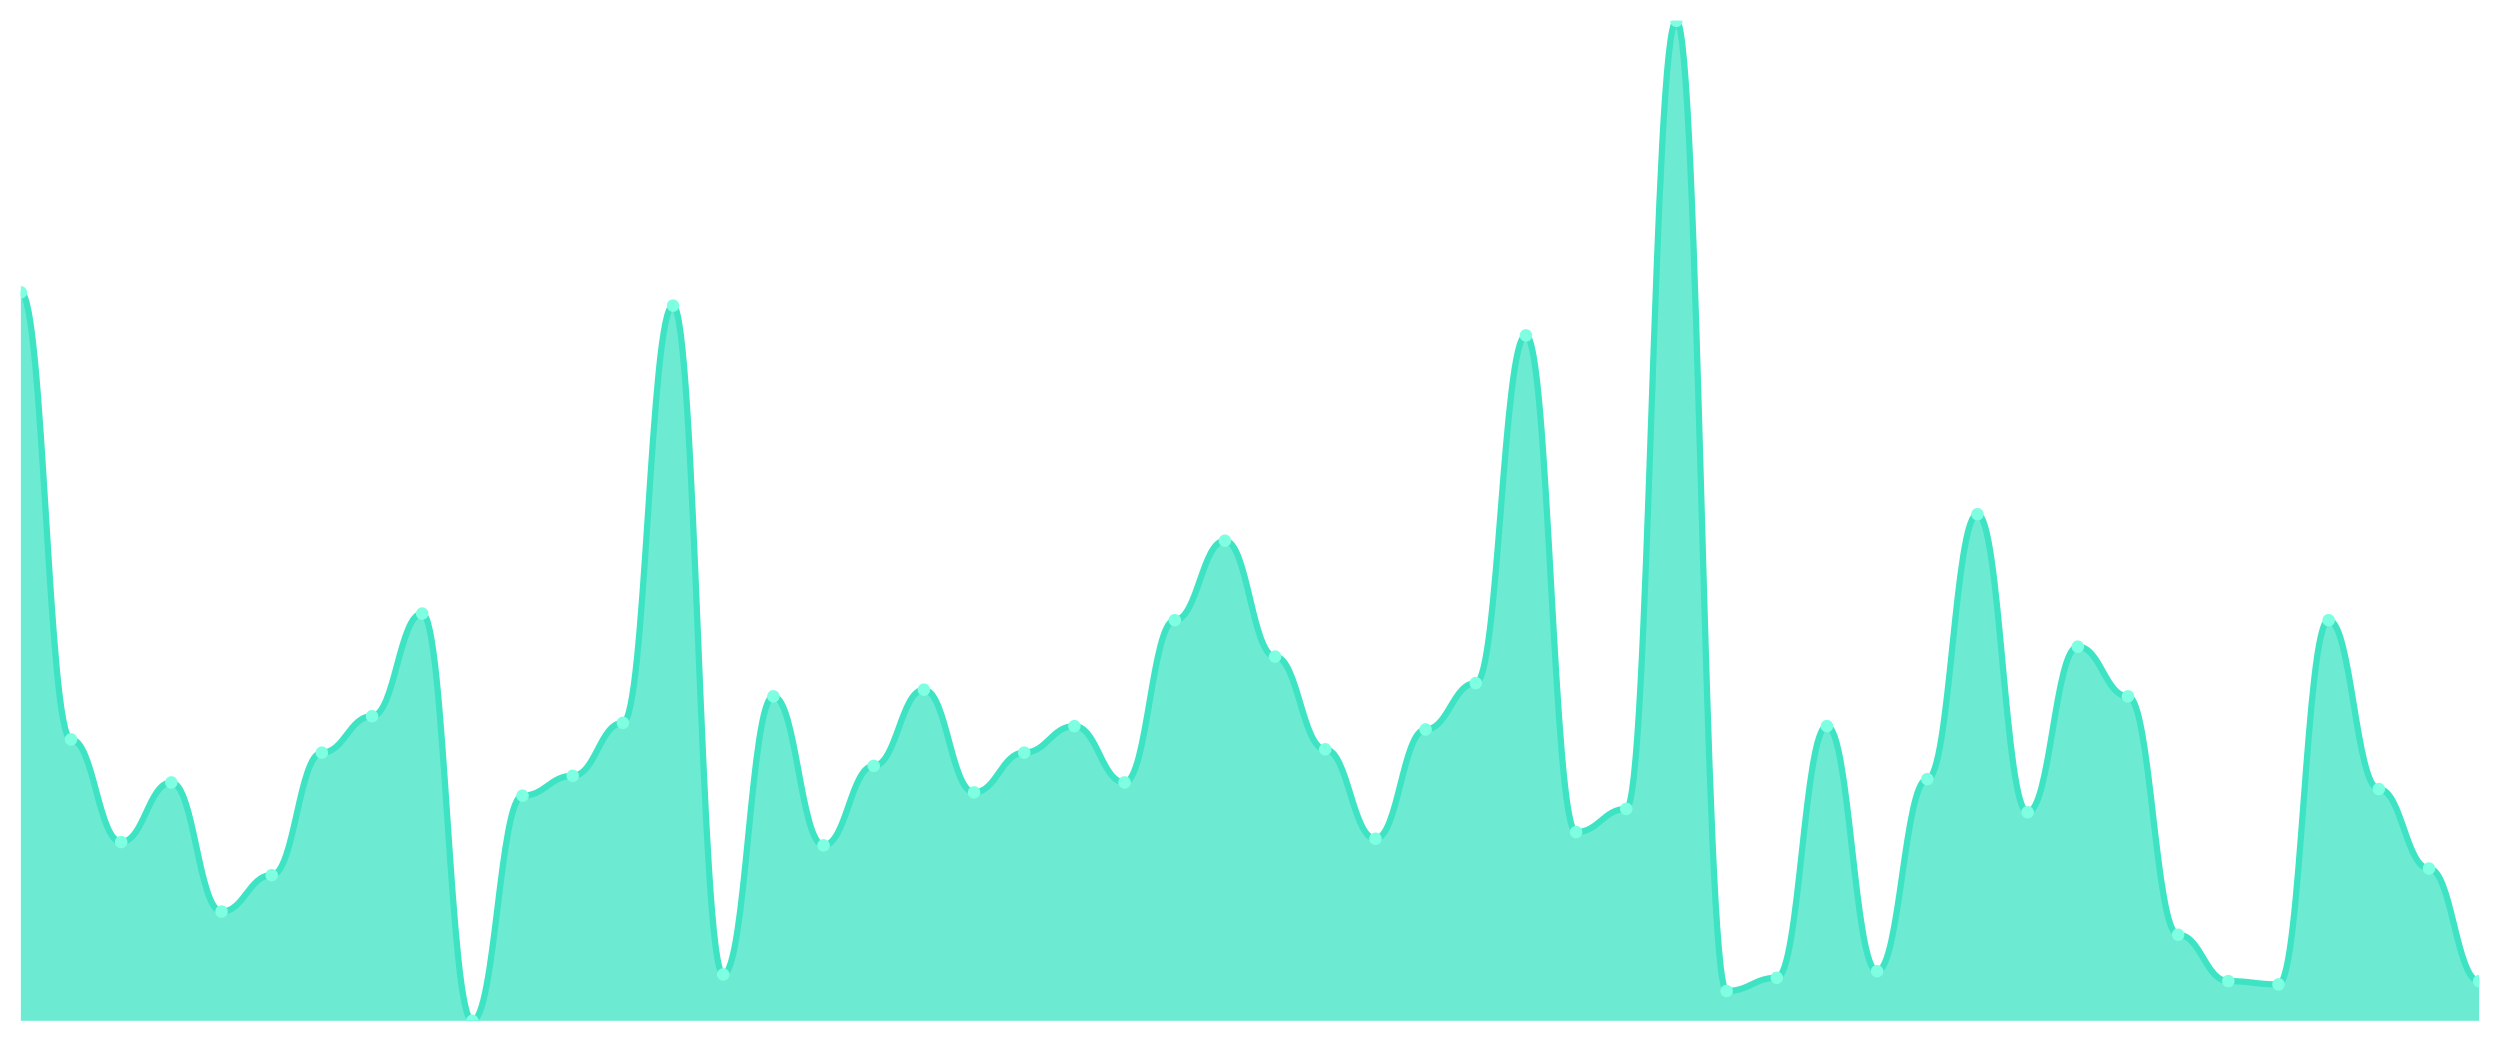
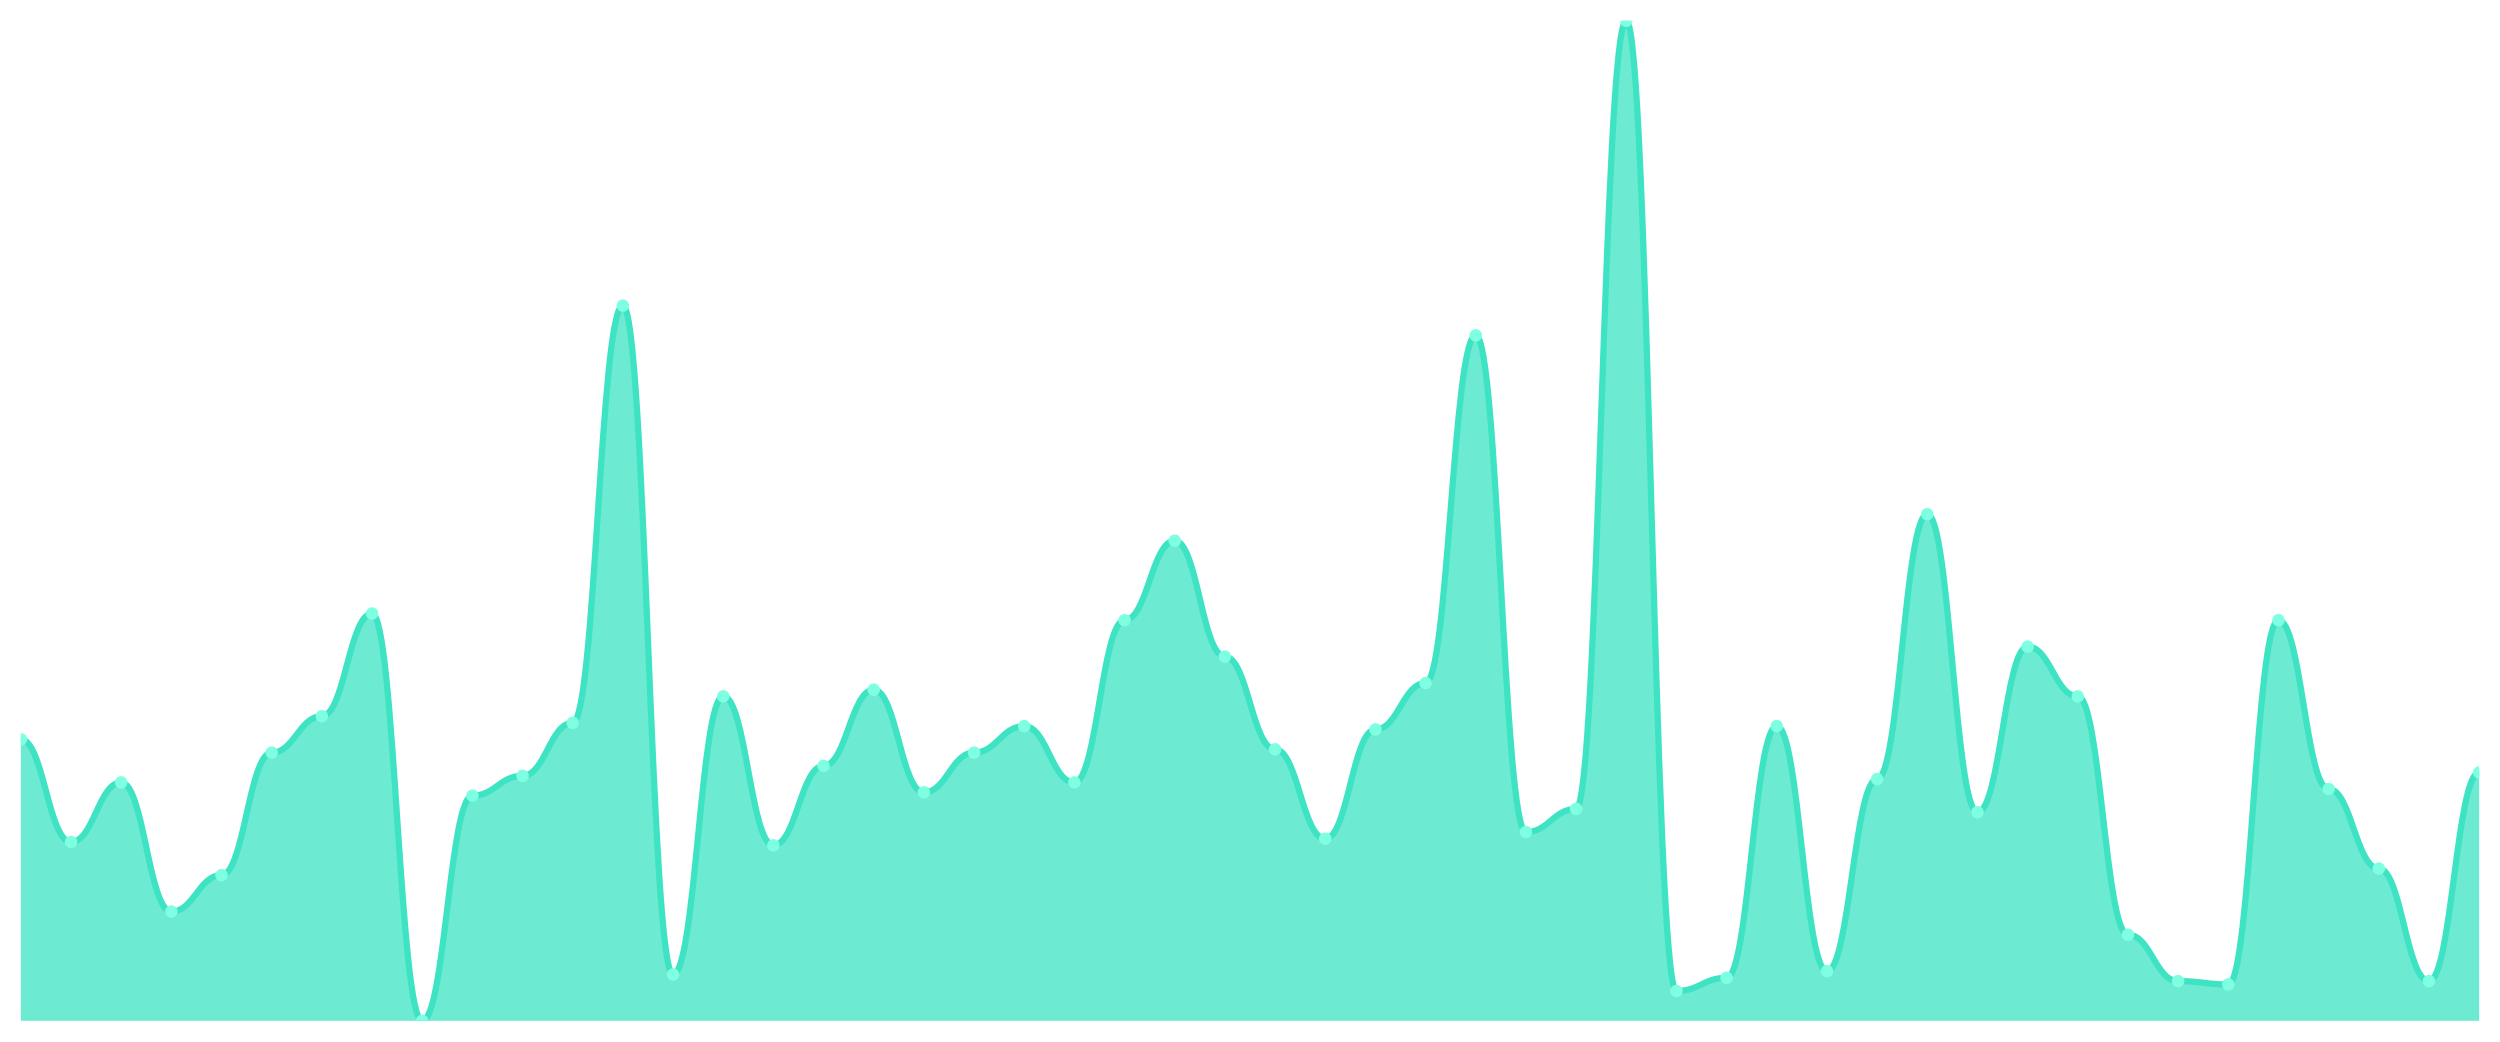
<svg xmlns="http://www.w3.org/2000/svg" viewBox="0 0 1200 500" width="1200" height="500">
  <defs>
    <clipPath id="c">
      <rect x="10" y="10" width="1180" height="480" />
    </clipPath>
  </defs>
  <rect width="1200" height="500" fill="none" />
  <g clip-path="url(#c)">
-     <path d="M 10,490 L 10,140.331 C 20.837,140.331 23.245,354.901 34.082,354.901 C 44.918,354.901 47.327,404.172 58.163,404.172 C 69,404.172 71.408,375.563 82.245,375.563 C 93.082,375.563 95.49,437.55 106.327,437.55 C 117.163,437.55 119.571,420.066 130.408,420.066 C 141.245,420.066 143.653,361.258 154.49,361.258 C 165.327,361.258 167.735,343.775 178.571,343.775 C 189.408,343.775 191.816,294.503 202.653,294.503 C 213.49,294.503 215.898,490 226.735,490 C 237.571,490 239.98,381.921 250.816,381.921 C 261.653,381.921 264.061,372.384 274.898,372.384 C 285.735,372.384 288.143,346.954 298.98,346.954 C 309.816,346.954 312.224,146.689 323.061,146.689 C 333.898,146.689 336.306,467.748 347.143,467.748 C 357.98,467.748 360.388,334.238 371.224,334.238 C 382.061,334.238 384.469,405.762 395.306,405.762 C 406.143,405.762 408.551,367.616 419.388,367.616 C 430.224,367.616 432.633,331.06 443.469,331.06 C 454.306,331.06 456.714,380.331 467.551,380.331 C 478.388,380.331 480.796,361.258 491.633,361.258 C 502.469,361.258 504.878,348.543 515.714,348.543 C 526.551,348.543 528.959,375.563 539.796,375.563 C 550.633,375.563 553.041,297.682 563.878,297.682 C 574.714,297.682 577.122,259.536 587.959,259.536 C 598.796,259.536 601.204,315.166 612.041,315.166 C 622.878,315.166 625.286,359.669 636.122,359.669 C 646.959,359.669 649.367,402.583 660.204,402.583 C 671.041,402.583 673.449,350.132 684.286,350.132 C 695.122,350.132 697.531,327.881 708.367,327.881 C 719.204,327.881 721.612,160.993 732.449,160.993 C 743.286,160.993 745.694,399.404 756.531,399.404 C 767.367,399.404 769.776,388.278 780.612,388.278 C 791.449,388.278 793.857,10 804.694,10 C 815.531,10 817.939,475.695 828.776,475.695 C 839.612,475.695 842.02,469.338 852.857,469.338 C 863.694,469.338 866.102,348.543 876.939,348.543 C 887.776,348.543 890.184,466.159 901.02,466.159 C 911.857,466.159 914.265,373.974 925.102,373.974 C 935.939,373.974 938.347,246.821 949.184,246.821 C 960.02,246.821 962.429,389.868 973.265,389.868 C 984.102,389.868 986.51,310.397 997.347,310.397 C 1008.184,310.397 1010.592,334.238 1021.429,334.238 C 1032.265,334.238 1034.673,448.675 1045.51,448.675 C 1056.347,448.675 1058.755,470.927 1069.592,470.927 C 1080.429,470.927 1082.837,472.517 1093.673,472.517 C 1104.51,472.517 1106.918,297.682 1117.755,297.682 C 1128.592,297.682 1131,378.742 1141.837,378.742 C 1152.673,378.742 1155.082,416.887 1165.918,416.887 C 1176.755,416.887 1179.163,470.927 1190,470.927 L 1190,490 Z" fill="rgba(61,227,195,0.75)" />
-     <path d="M 10,140.331 C 20.837,140.331 23.245,354.901 34.082,354.901 C 44.918,354.901 47.327,404.172 58.163,404.172 C 69,404.172 71.408,375.563 82.245,375.563 C 93.082,375.563 95.49,437.55 106.327,437.55 C 117.163,437.55 119.571,420.066 130.408,420.066 C 141.245,420.066 143.653,361.258 154.49,361.258 C 165.327,361.258 167.735,343.775 178.571,343.775 C 189.408,343.775 191.816,294.503 202.653,294.503 C 213.49,294.503 215.898,490 226.735,490 C 237.571,490 239.98,381.921 250.816,381.921 C 261.653,381.921 264.061,372.384 274.898,372.384 C 285.735,372.384 288.143,346.954 298.98,346.954 C 309.816,346.954 312.224,146.689 323.061,146.689 C 333.898,146.689 336.306,467.748 347.143,467.748 C 357.98,467.748 360.388,334.238 371.224,334.238 C 382.061,334.238 384.469,405.762 395.306,405.762 C 406.143,405.762 408.551,367.616 419.388,367.616 C 430.224,367.616 432.633,331.06 443.469,331.06 C 454.306,331.06 456.714,380.331 467.551,380.331 C 478.388,380.331 480.796,361.258 491.633,361.258 C 502.469,361.258 504.878,348.543 515.714,348.543 C 526.551,348.543 528.959,375.563 539.796,375.563 C 550.633,375.563 553.041,297.682 563.878,297.682 C 574.714,297.682 577.122,259.536 587.959,259.536 C 598.796,259.536 601.204,315.166 612.041,315.166 C 622.878,315.166 625.286,359.669 636.122,359.669 C 646.959,359.669 649.367,402.583 660.204,402.583 C 671.041,402.583 673.449,350.132 684.286,350.132 C 695.122,350.132 697.531,327.881 708.367,327.881 C 719.204,327.881 721.612,160.993 732.449,160.993 C 743.286,160.993 745.694,399.404 756.531,399.404 C 767.367,399.404 769.776,388.278 780.612,388.278 C 791.449,388.278 793.857,10 804.694,10 C 815.531,10 817.939,475.695 828.776,475.695 C 839.612,475.695 842.02,469.338 852.857,469.338 C 863.694,469.338 866.102,348.543 876.939,348.543 C 887.776,348.543 890.184,466.159 901.02,466.159 C 911.857,466.159 914.265,373.974 925.102,373.974 C 935.939,373.974 938.347,246.821 949.184,246.821 C 960.02,246.821 962.429,389.868 973.265,389.868 C 984.102,389.868 986.51,310.397 997.347,310.397 C 1008.184,310.397 1010.592,334.238 1021.429,334.238 C 1032.265,334.238 1034.673,448.675 1045.51,448.675 C 1056.347,448.675 1058.755,470.927 1069.592,470.927 C 1080.429,470.927 1082.837,472.517 1093.673,472.517 C 1104.51,472.517 1106.918,297.682 1117.755,297.682 C 1128.592,297.682 1131,378.742 1141.837,378.742 C 1152.673,378.742 1155.082,416.887 1165.918,416.887 C 1176.755,416.887 1179.163,470.927 1190,470.927" fill="none" stroke="#3de3c3" stroke-width="3" stroke-linecap="round" stroke-linejoin="round" />
-     <circle cx="10" cy="140.331" r="3" fill="#7fffe1" />
-     <circle cx="34.082" cy="354.901" r="3" fill="#7fffe1" />
-     <circle cx="58.163" cy="404.172" r="3" fill="#7fffe1" />
-     <circle cx="82.245" cy="375.563" r="3" fill="#7fffe1" />
-     <circle cx="106.327" cy="437.55" r="3" fill="#7fffe1" />
-     <circle cx="130.408" cy="420.066" r="3" fill="#7fffe1" />
-     <circle cx="154.49" cy="361.258" r="3" fill="#7fffe1" />
-     <circle cx="178.571" cy="343.775" r="3" fill="#7fffe1" />
-     <circle cx="202.653" cy="294.503" r="3" fill="#7fffe1" />
-     <circle cx="226.735" cy="490" r="3" fill="#7fffe1" />
-     <circle cx="250.816" cy="381.921" r="3" fill="#7fffe1" />
-     <circle cx="274.898" cy="372.384" r="3" fill="#7fffe1" />
-     <circle cx="298.98" cy="346.954" r="3" fill="#7fffe1" />
-     <circle cx="323.061" cy="146.689" r="3" fill="#7fffe1" />
-     <circle cx="347.143" cy="467.748" r="3" fill="#7fffe1" />
-     <circle cx="371.224" cy="334.238" r="3" fill="#7fffe1" />
-     <circle cx="395.306" cy="405.762" r="3" fill="#7fffe1" />
-     <circle cx="419.388" cy="367.616" r="3" fill="#7fffe1" />
-     <circle cx="443.469" cy="331.06" r="3" fill="#7fffe1" />
-     <circle cx="467.551" cy="380.331" r="3" fill="#7fffe1" />
-     <circle cx="491.633" cy="361.258" r="3" fill="#7fffe1" />
-     <circle cx="515.714" cy="348.543" r="3" fill="#7fffe1" />
-     <circle cx="539.796" cy="375.563" r="3" fill="#7fffe1" />
-     <circle cx="563.878" cy="297.682" r="3" fill="#7fffe1" />
-     <circle cx="587.959" cy="259.536" r="3" fill="#7fffe1" />
-     <circle cx="612.041" cy="315.166" r="3" fill="#7fffe1" />
-     <circle cx="636.122" cy="359.669" r="3" fill="#7fffe1" />
-     <circle cx="660.204" cy="402.583" r="3" fill="#7fffe1" />
-     <circle cx="684.286" cy="350.132" r="3" fill="#7fffe1" />
-     <circle cx="708.367" cy="327.881" r="3" fill="#7fffe1" />
-     <circle cx="732.449" cy="160.993" r="3" fill="#7fffe1" />
-     <circle cx="756.531" cy="399.404" r="3" fill="#7fffe1" />
-     <circle cx="780.612" cy="388.278" r="3" fill="#7fffe1" />
-     <circle cx="804.694" cy="10" r="3" fill="#7fffe1" />
-     <circle cx="828.776" cy="475.695" r="3" fill="#7fffe1" />
-     <circle cx="852.857" cy="469.338" r="3" fill="#7fffe1" />
-     <circle cx="876.939" cy="348.543" r="3" fill="#7fffe1" />
-     <circle cx="901.02" cy="466.159" r="3" fill="#7fffe1" />
-     <circle cx="925.102" cy="373.974" r="3" fill="#7fffe1" />
-     <circle cx="949.184" cy="246.821" r="3" fill="#7fffe1" />
-     <circle cx="973.265" cy="389.868" r="3" fill="#7fffe1" />
-     <circle cx="997.347" cy="310.397" r="3" fill="#7fffe1" />
-     <circle cx="1021.429" cy="334.238" r="3" fill="#7fffe1" />
-     <circle cx="1045.51" cy="448.675" r="3" fill="#7fffe1" />
-     <circle cx="1069.592" cy="470.927" r="3" fill="#7fffe1" />
-     <circle cx="1093.673" cy="472.517" r="3" fill="#7fffe1" />
-     <circle cx="1117.755" cy="297.682" r="3" fill="#7fffe1" />
-     <circle cx="1141.837" cy="378.742" r="3" fill="#7fffe1" />
-     <circle cx="1165.918" cy="416.887" r="3" fill="#7fffe1" />
-     <circle cx="1190" cy="470.927" r="3" fill="#7fffe1" />
+     <path d="M 10,490 L 10,354.901 C 20.837,354.901 23.245,404.172 34.082,404.172 C 44.918,404.172 47.327,375.563 58.163,375.563 C 69,375.563 71.408,437.55 82.245,437.55 C 93.082,437.55 95.49,420.066 106.327,420.066 C 117.163,420.066 119.571,361.258 130.408,361.258 C 141.245,361.258 143.653,343.775 154.49,343.775 C 165.327,343.775 167.735,294.503 178.571,294.503 C 189.408,294.503 191.816,490 202.653,490 C 213.49,490 215.898,381.921 226.735,381.921 C 237.571,381.921 239.98,372.384 250.816,372.384 C 261.653,372.384 264.061,346.954 274.898,346.954 C 285.735,346.954 288.143,146.689 298.98,146.689 C 309.816,146.689 312.224,467.748 323.061,467.748 C 333.898,467.748 336.306,334.238 347.143,334.238 C 357.98,334.238 360.388,405.762 371.224,405.762 C 382.061,405.762 384.469,367.616 395.306,367.616 C 406.143,367.616 408.551,331.06 419.388,331.06 C 430.224,331.06 432.633,380.331 443.469,380.331 C 454.306,380.331 456.714,361.258 467.551,361.258 C 478.388,361.258 480.796,348.543 491.633,348.543 C 502.469,348.543 504.878,375.563 515.714,375.563 C 526.551,375.563 528.959,297.682 539.796,297.682 C 550.633,297.682 553.041,259.536 563.878,259.536 C 574.714,259.536 577.122,315.166 587.959,315.166 C 598.796,315.166 601.204,359.669 612.041,359.669 C 622.878,359.669 625.286,402.583 636.122,402.583 C 646.959,402.583 649.367,350.132 660.204,350.132 C 671.041,350.132 673.449,327.881 684.286,327.881 C 695.122,327.881 697.531,160.993 708.367,160.993 C 719.204,160.993 721.612,399.404 732.449,399.404 C 743.286,399.404 745.694,388.278 756.531,388.278 C 767.367,388.278 769.776,10 780.612,10 C 791.449,10 793.857,475.695 804.694,475.695 C 815.531,475.695 817.939,469.338 828.776,469.338 C 839.612,469.338 842.02,348.543 852.857,348.543 C 863.694,348.543 866.102,466.159 876.939,466.159 C 887.776,466.159 890.184,373.974 901.02,373.974 C 911.857,373.974 914.265,246.821 925.102,246.821 C 935.939,246.821 938.347,389.868 949.184,389.868 C 960.02,389.868 962.429,310.397 973.265,310.397 C 984.102,310.397 986.51,334.238 997.347,334.238 C 1008.184,334.238 1010.592,448.675 1021.429,448.675 C 1032.265,448.675 1034.673,470.927 1045.51,470.927 C 1056.347,470.927 1058.755,472.517 1069.592,472.517 C 1080.429,472.517 1082.837,297.682 1093.673,297.682 C 1104.51,297.682 1106.918,378.742 1117.755,378.742 C 1128.592,378.742 1131,416.887 1141.837,416.887 C 1152.673,416.887 1155.082,470.927 1165.918,470.927 C 1176.755,470.927 1179.163,370.795 1190,370.795 L 1190,490 Z" fill="rgba(61,227,195,0.75)" />
+     <path d="M 10,354.901 C 20.837,354.901 23.245,404.172 34.082,404.172 C 44.918,404.172 47.327,375.563 58.163,375.563 C 69,375.563 71.408,437.55 82.245,437.55 C 93.082,437.55 95.49,420.066 106.327,420.066 C 117.163,420.066 119.571,361.258 130.408,361.258 C 141.245,361.258 143.653,343.775 154.49,343.775 C 165.327,343.775 167.735,294.503 178.571,294.503 C 189.408,294.503 191.816,490 202.653,490 C 213.49,490 215.898,381.921 226.735,381.921 C 237.571,381.921 239.98,372.384 250.816,372.384 C 261.653,372.384 264.061,346.954 274.898,346.954 C 285.735,346.954 288.143,146.689 298.98,146.689 C 309.816,146.689 312.224,467.748 323.061,467.748 C 333.898,467.748 336.306,334.238 347.143,334.238 C 357.98,334.238 360.388,405.762 371.224,405.762 C 382.061,405.762 384.469,367.616 395.306,367.616 C 406.143,367.616 408.551,331.06 419.388,331.06 C 430.224,331.06 432.633,380.331 443.469,380.331 C 454.306,380.331 456.714,361.258 467.551,361.258 C 478.388,361.258 480.796,348.543 491.633,348.543 C 502.469,348.543 504.878,375.563 515.714,375.563 C 526.551,375.563 528.959,297.682 539.796,297.682 C 550.633,297.682 553.041,259.536 563.878,259.536 C 574.714,259.536 577.122,315.166 587.959,315.166 C 598.796,315.166 601.204,359.669 612.041,359.669 C 622.878,359.669 625.286,402.583 636.122,402.583 C 646.959,402.583 649.367,350.132 660.204,350.132 C 671.041,350.132 673.449,327.881 684.286,327.881 C 695.122,327.881 697.531,160.993 708.367,160.993 C 719.204,160.993 721.612,399.404 732.449,399.404 C 743.286,399.404 745.694,388.278 756.531,388.278 C 767.367,388.278 769.776,10 780.612,10 C 791.449,10 793.857,475.695 804.694,475.695 C 815.531,475.695 817.939,469.338 828.776,469.338 C 839.612,469.338 842.02,348.543 852.857,348.543 C 863.694,348.543 866.102,466.159 876.939,466.159 C 887.776,466.159 890.184,373.974 901.02,373.974 C 911.857,373.974 914.265,246.821 925.102,246.821 C 935.939,246.821 938.347,389.868 949.184,389.868 C 960.02,389.868 962.429,310.397 973.265,310.397 C 984.102,310.397 986.51,334.238 997.347,334.238 C 1008.184,334.238 1010.592,448.675 1021.429,448.675 C 1032.265,448.675 1034.673,470.927 1045.51,470.927 C 1056.347,470.927 1058.755,472.517 1069.592,472.517 C 1080.429,472.517 1082.837,297.682 1093.673,297.682 C 1104.51,297.682 1106.918,378.742 1117.755,378.742 C 1128.592,378.742 1131,416.887 1141.837,416.887 C 1152.673,416.887 1155.082,470.927 1165.918,470.927 C 1176.755,470.927 1179.163,370.795 1190,370.795" fill="none" stroke="#3de3c3" stroke-width="3" stroke-linecap="round" stroke-linejoin="round" />
+     <circle cx="10" cy="354.901" r="3" fill="#7fffe1" />
+     <circle cx="34.082" cy="404.172" r="3" fill="#7fffe1" />
+     <circle cx="58.163" cy="375.563" r="3" fill="#7fffe1" />
+     <circle cx="82.245" cy="437.55" r="3" fill="#7fffe1" />
+     <circle cx="106.327" cy="420.066" r="3" fill="#7fffe1" />
+     <circle cx="130.408" cy="361.258" r="3" fill="#7fffe1" />
+     <circle cx="154.49" cy="343.775" r="3" fill="#7fffe1" />
+     <circle cx="178.571" cy="294.503" r="3" fill="#7fffe1" />
+     <circle cx="202.653" cy="490" r="3" fill="#7fffe1" />
+     <circle cx="226.735" cy="381.921" r="3" fill="#7fffe1" />
+     <circle cx="250.816" cy="372.384" r="3" fill="#7fffe1" />
+     <circle cx="274.898" cy="346.954" r="3" fill="#7fffe1" />
+     <circle cx="298.98" cy="146.689" r="3" fill="#7fffe1" />
+     <circle cx="323.061" cy="467.748" r="3" fill="#7fffe1" />
+     <circle cx="347.143" cy="334.238" r="3" fill="#7fffe1" />
+     <circle cx="371.224" cy="405.762" r="3" fill="#7fffe1" />
+     <circle cx="395.306" cy="367.616" r="3" fill="#7fffe1" />
+     <circle cx="419.388" cy="331.06" r="3" fill="#7fffe1" />
+     <circle cx="443.469" cy="380.331" r="3" fill="#7fffe1" />
+     <circle cx="467.551" cy="361.258" r="3" fill="#7fffe1" />
+     <circle cx="491.633" cy="348.543" r="3" fill="#7fffe1" />
+     <circle cx="515.714" cy="375.563" r="3" fill="#7fffe1" />
+     <circle cx="539.796" cy="297.682" r="3" fill="#7fffe1" />
+     <circle cx="563.878" cy="259.536" r="3" fill="#7fffe1" />
+     <circle cx="587.959" cy="315.166" r="3" fill="#7fffe1" />
+     <circle cx="612.041" cy="359.669" r="3" fill="#7fffe1" />
+     <circle cx="636.122" cy="402.583" r="3" fill="#7fffe1" />
+     <circle cx="660.204" cy="350.132" r="3" fill="#7fffe1" />
+     <circle cx="684.286" cy="327.881" r="3" fill="#7fffe1" />
+     <circle cx="708.367" cy="160.993" r="3" fill="#7fffe1" />
+     <circle cx="732.449" cy="399.404" r="3" fill="#7fffe1" />
+     <circle cx="756.531" cy="388.278" r="3" fill="#7fffe1" />
+     <circle cx="780.612" cy="10" r="3" fill="#7fffe1" />
+     <circle cx="804.694" cy="475.695" r="3" fill="#7fffe1" />
+     <circle cx="828.776" cy="469.338" r="3" fill="#7fffe1" />
+     <circle cx="852.857" cy="348.543" r="3" fill="#7fffe1" />
+     <circle cx="876.939" cy="466.159" r="3" fill="#7fffe1" />
+     <circle cx="901.02" cy="373.974" r="3" fill="#7fffe1" />
+     <circle cx="925.102" cy="246.821" r="3" fill="#7fffe1" />
+     <circle cx="949.184" cy="389.868" r="3" fill="#7fffe1" />
+     <circle cx="973.265" cy="310.397" r="3" fill="#7fffe1" />
+     <circle cx="997.347" cy="334.238" r="3" fill="#7fffe1" />
+     <circle cx="1021.429" cy="448.675" r="3" fill="#7fffe1" />
+     <circle cx="1045.51" cy="470.927" r="3" fill="#7fffe1" />
+     <circle cx="1069.592" cy="472.517" r="3" fill="#7fffe1" />
+     <circle cx="1093.673" cy="297.682" r="3" fill="#7fffe1" />
+     <circle cx="1117.755" cy="378.742" r="3" fill="#7fffe1" />
+     <circle cx="1141.837" cy="416.887" r="3" fill="#7fffe1" />
+     <circle cx="1165.918" cy="470.927" r="3" fill="#7fffe1" />
+     <circle cx="1190" cy="370.795" r="3" fill="#7fffe1" />
  </g>
</svg>
